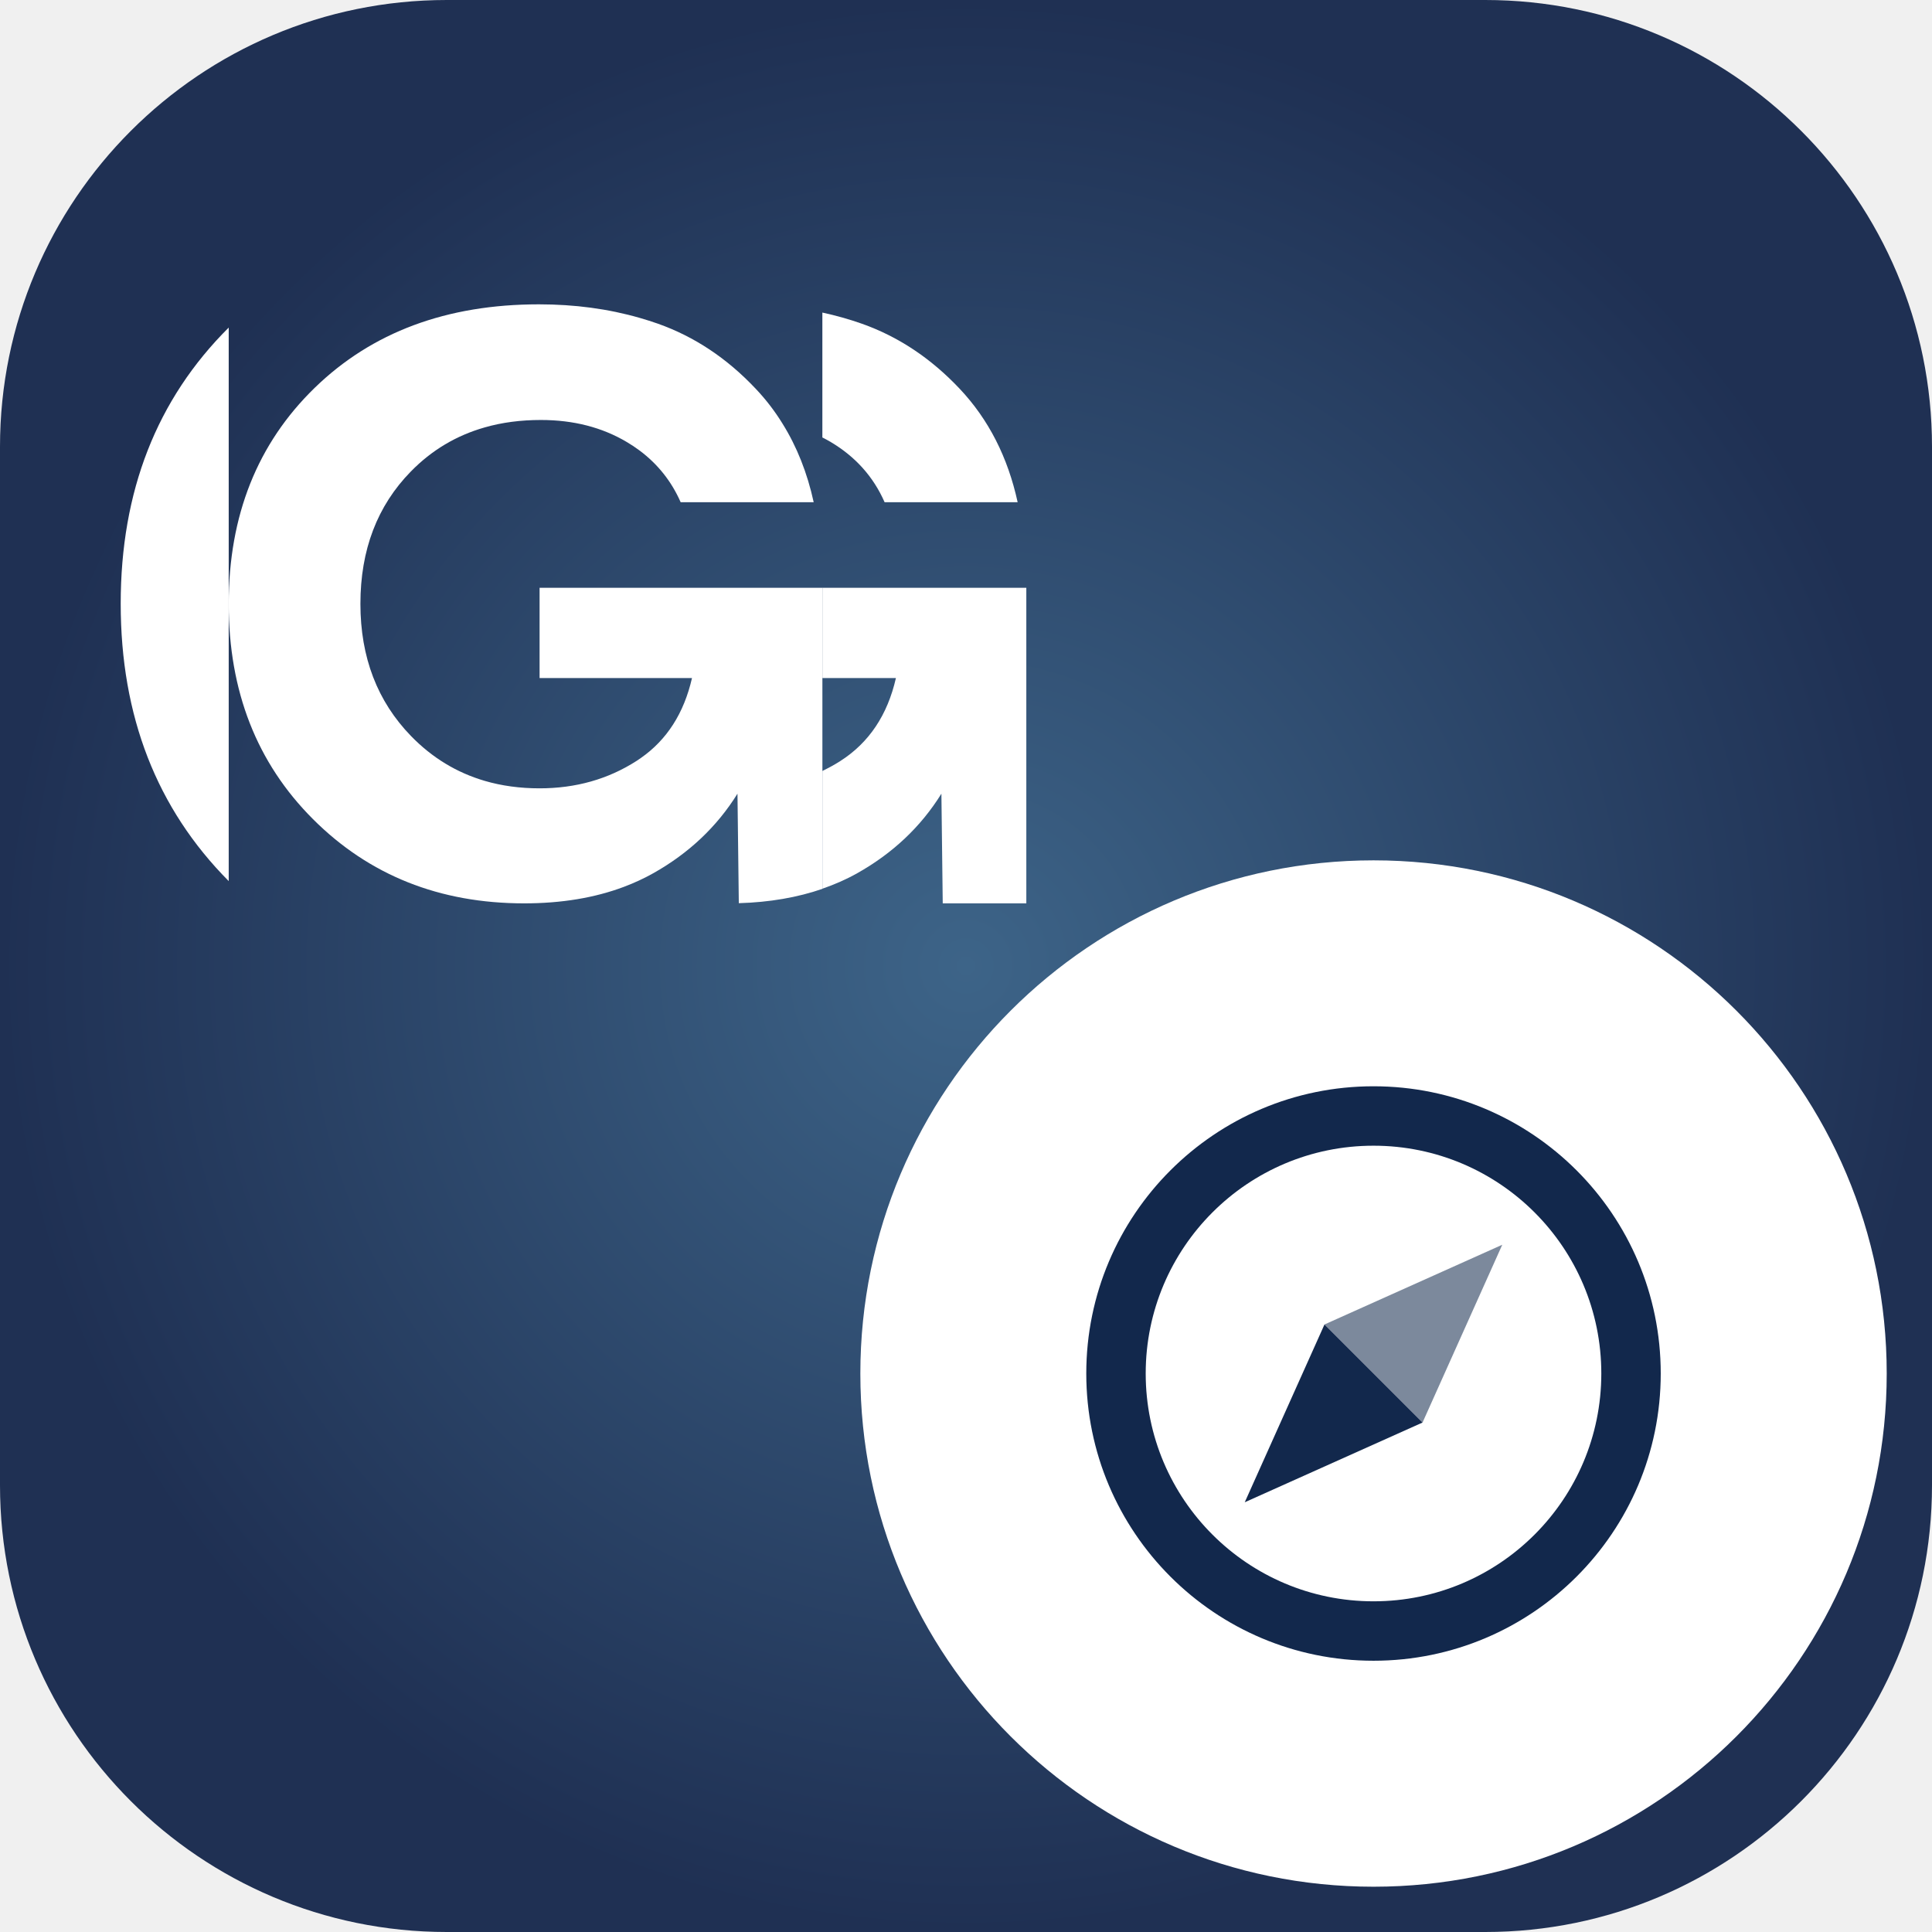
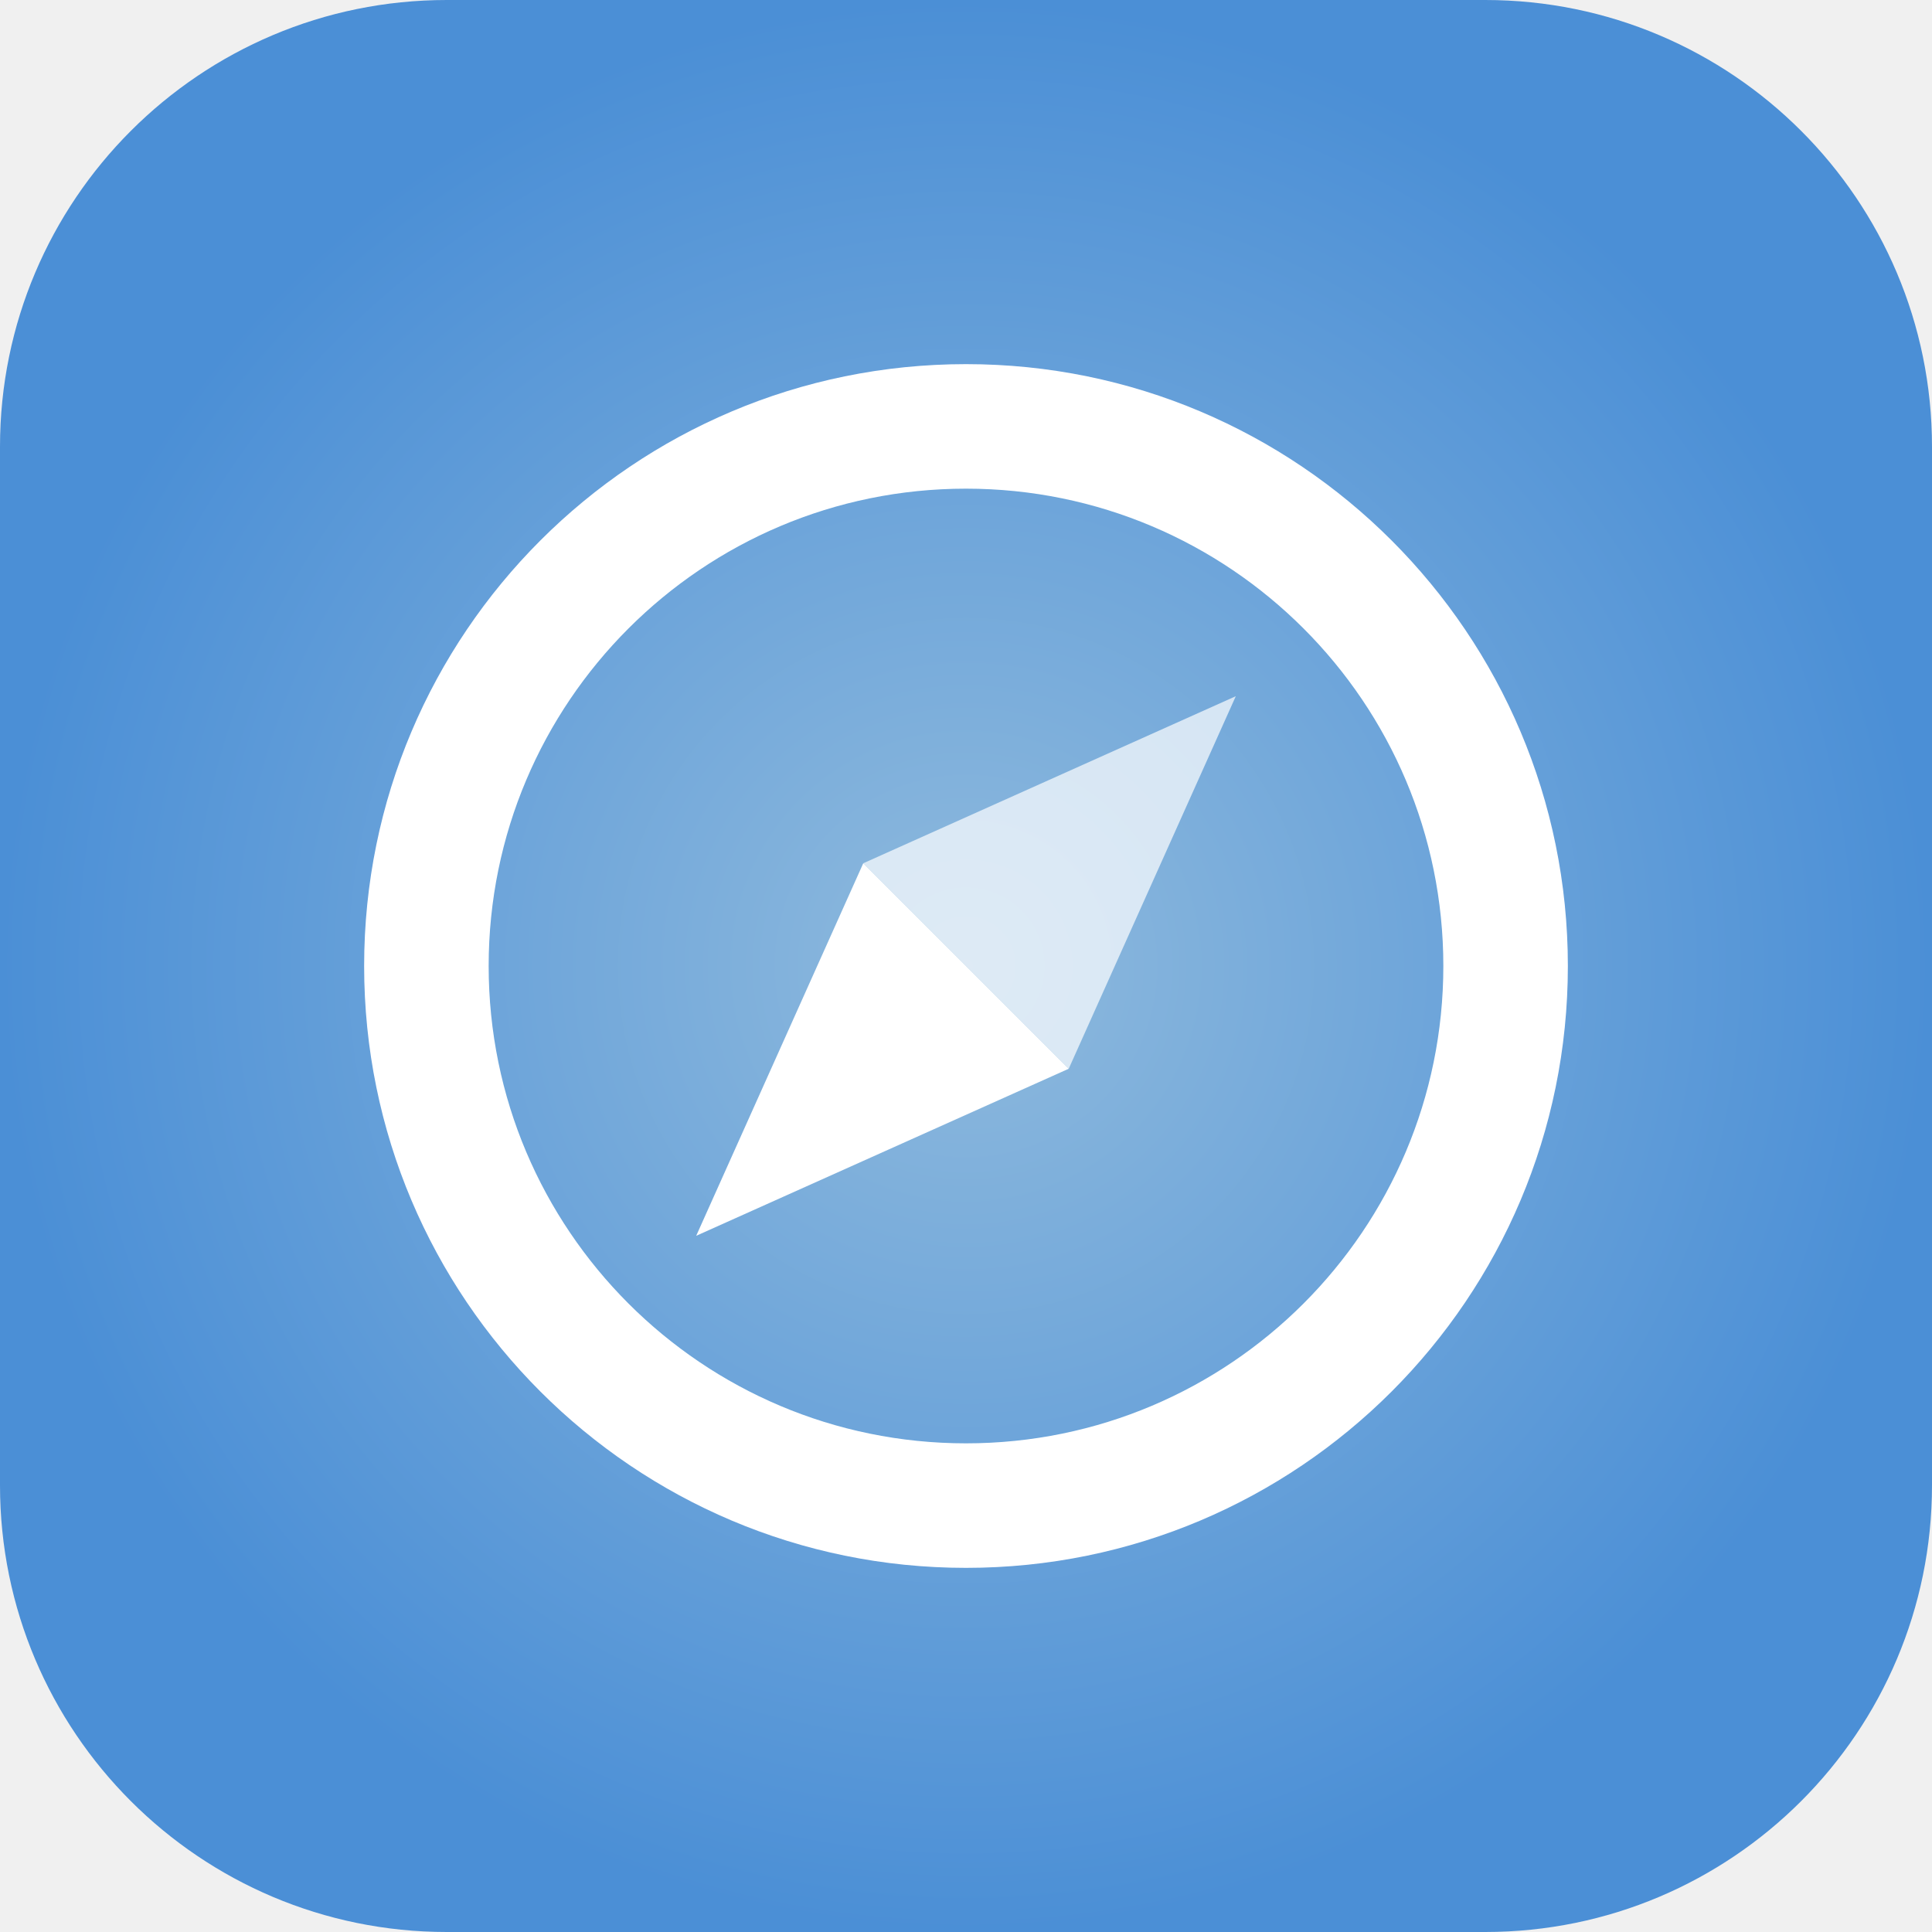
<svg xmlns="http://www.w3.org/2000/svg" viewBox="0 0 64 64">
  <defs>
    <radialGradient id="sg" cx="32" cy="32" r="32" gradientUnits="userSpaceOnUse">
-       <stop stop-color="#3D6488" />
-       <stop offset="1" stop-color="#1F3053" />
+       <stop stop-color="#8FBADD" />
+       <stop offset="1" stop-color="#4B8FD6" />
    </radialGradient>
  </defs>
  <rect width="64" height="64" rx="14.8" fill="url(#sg)" />
-   <g transform="translate(0.06 1.22) scale(0.9846)" fill="#ffffff">
-     <path d="M7.634 28.405V9.782C5.213 12.191 4 15.287 4 19.071C4 22.856 5.212 25.967 7.634 28.405Z" />
-     <path d="M29.701 15.658H34.177C33.847 14.143 33.198 12.872 32.231 11.845C31.264 10.818 30.165 10.087 28.936 9.652C28.506 9.5 28.063 9.376 27.607 9.277V13.479C27.703 13.527 27.797 13.578 27.89 13.633C28.722 14.128 29.326 14.803 29.701 15.658Z" />
-     <path d="M18.093 18.537V21.573H23.221C22.951 22.754 22.377 23.652 21.498 24.265C21.452 24.298 21.404 24.33 21.355 24.362C20.395 24.978 19.308 25.284 18.093 25.284C17.434 25.284 16.817 25.2 16.244 25.032C15.305 24.756 14.482 24.257 13.774 23.531C12.635 22.361 12.065 20.876 12.065 19.076C12.065 17.263 12.631 15.778 13.763 14.623C14.464 13.906 15.292 13.413 16.246 13.141C16.83 12.973 17.46 12.891 18.138 12.891C19.232 12.891 20.197 13.139 21.028 13.633C21.179 13.722 21.321 13.817 21.457 13.918C22.071 14.377 22.532 14.957 22.839 15.657H27.315C27.1 14.672 26.751 13.791 26.266 13.013C26.008 12.594 25.708 12.203 25.369 11.845C24.402 10.817 23.304 10.087 22.074 9.651C21.874 9.581 21.67 9.516 21.465 9.457C20.407 9.152 19.276 9 18.07 9C14.967 9 12.451 9.937 10.524 11.812C8.598 13.686 7.634 16.107 7.634 19.076C7.634 22.016 8.579 24.43 10.468 26.319C12.358 28.209 14.727 29.154 17.576 29.154C18.829 29.154 19.949 28.968 20.933 28.597C21.279 28.467 21.607 28.315 21.917 28.141C23.116 27.467 24.061 26.574 24.751 25.464L24.796 29.148C25.829 29.118 26.767 28.956 27.608 28.666V18.537H18.093Z" />
-     <path d="M34.469 18.537V29.154H31.657L31.612 25.464C30.923 26.574 29.978 27.467 28.778 28.141C28.413 28.347 28.02 28.518 27.608 28.661V24.699C27.816 24.598 28.02 24.489 28.216 24.362C29.175 23.748 29.799 22.818 30.082 21.573H27.608V18.537H34.469Z" />
-   </g>
-   <circle cx="45.5" cy="45.5" r="17" fill="#ffffff" />
-   <g transform="translate(35.00 35.00) scale(0.3281)">
-     <path d="M3 32A29 29 0 1 0 61 32A29 29 0 1 0 3 32ZM9 32A23 23 0 1 0 55 32A23 23 0 1 0 9 32Z" fill="#12284C" fill-rule="evenodd" />
-     <path d="M45 19L36.95 36.95L27.05 27.05Z" fill="rgba(18,40,76,0.55)" />
-     <path d="M19 45L27.05 27.05L36.95 36.95Z" fill="#12284C" />
+   <g transform="translate(10.00 10.00) scale(0.6875)">
+     <path d="M3 32A29 29 0 1 0 61 32A29 29 0 1 0 3 32ZM9 32A23 23 0 1 0 55 32A23 23 0 1 0 9 32Z" fill="#ffffff" fill-rule="evenodd" />
+     <path d="M45 19L36.95 36.95L27.05 27.05Z" fill="rgba(255,255,255,0.7)" />
+     <path d="M19 45L27.05 27.05L36.95 36.95Z" fill="#ffffff" />
  </g>
</svg>
